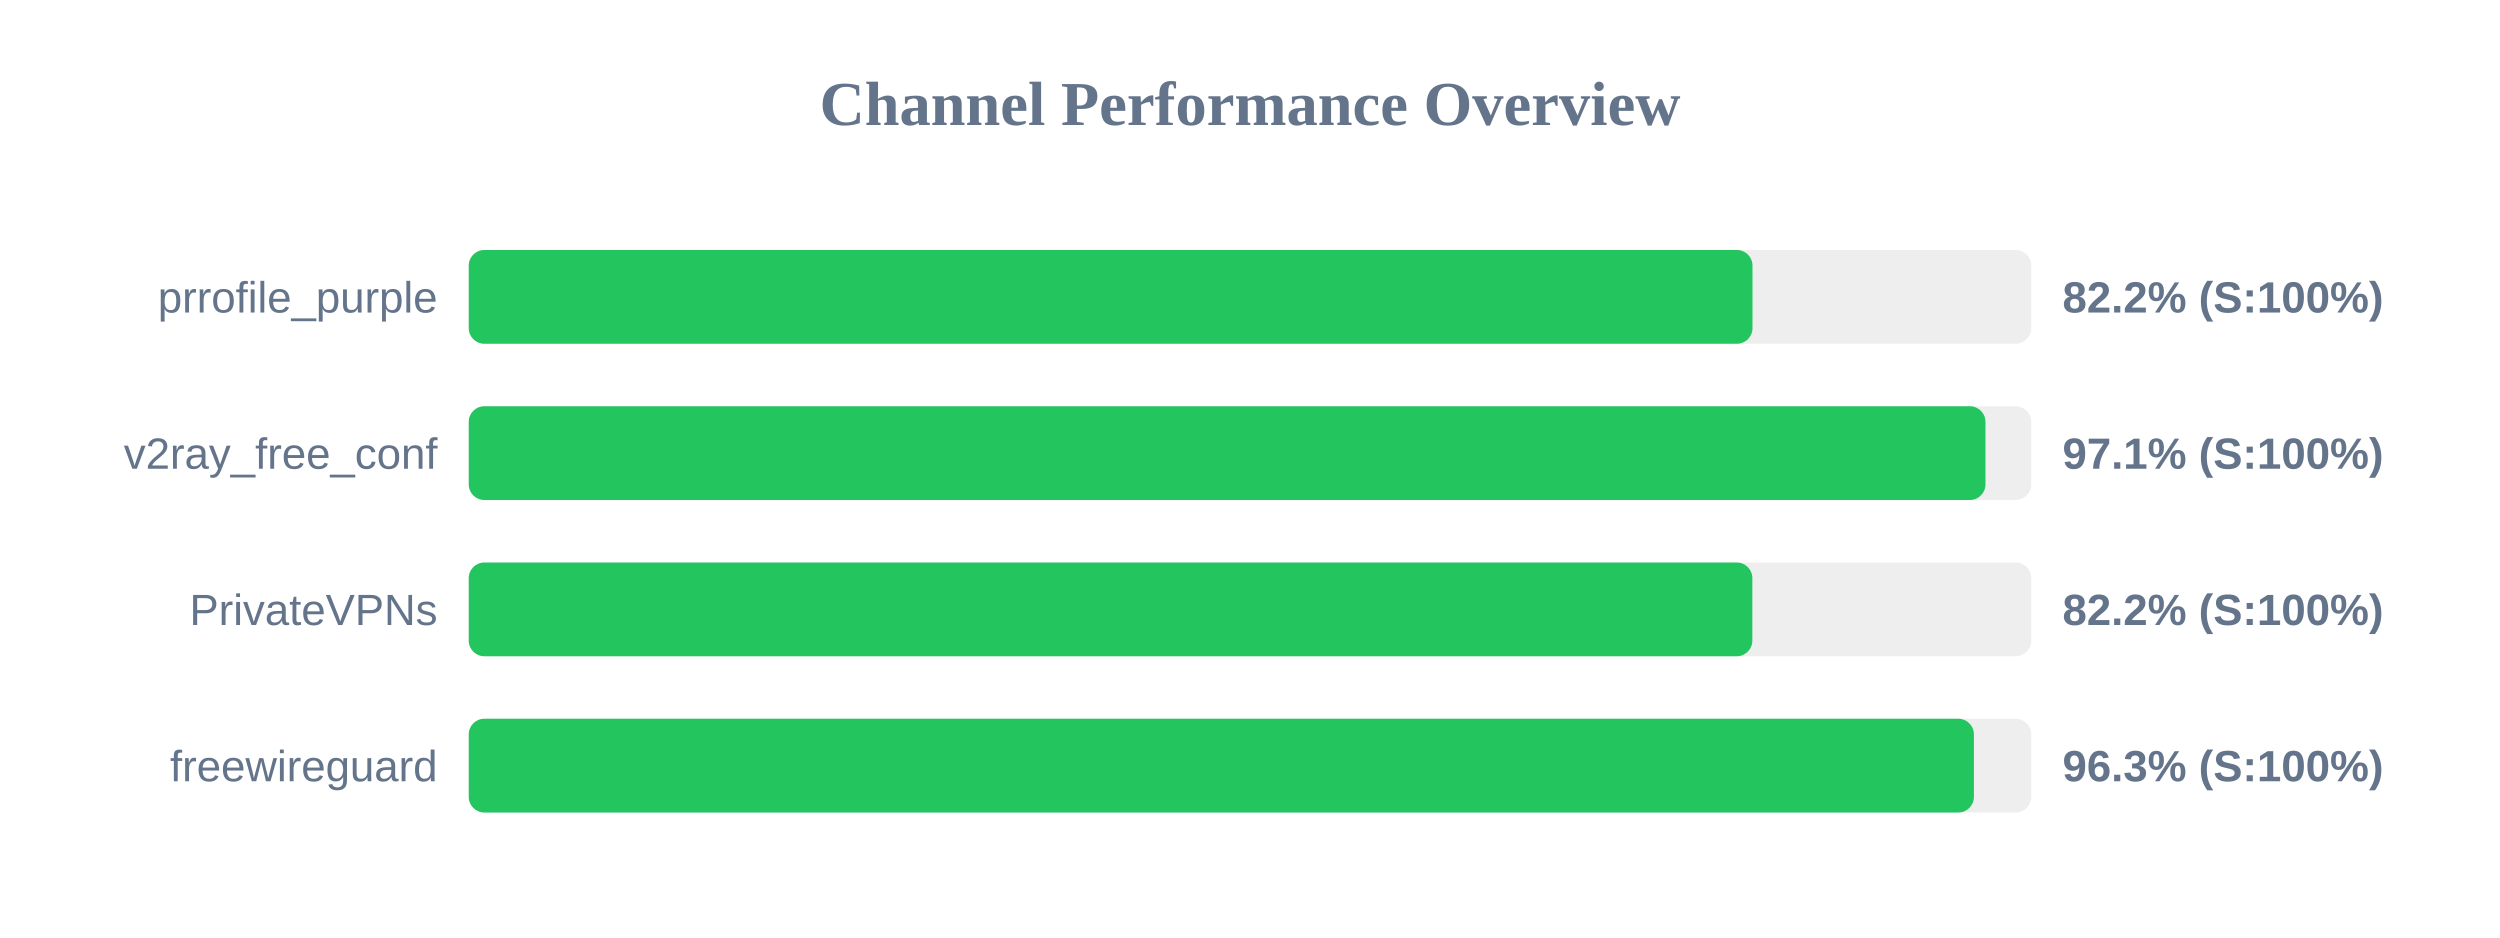
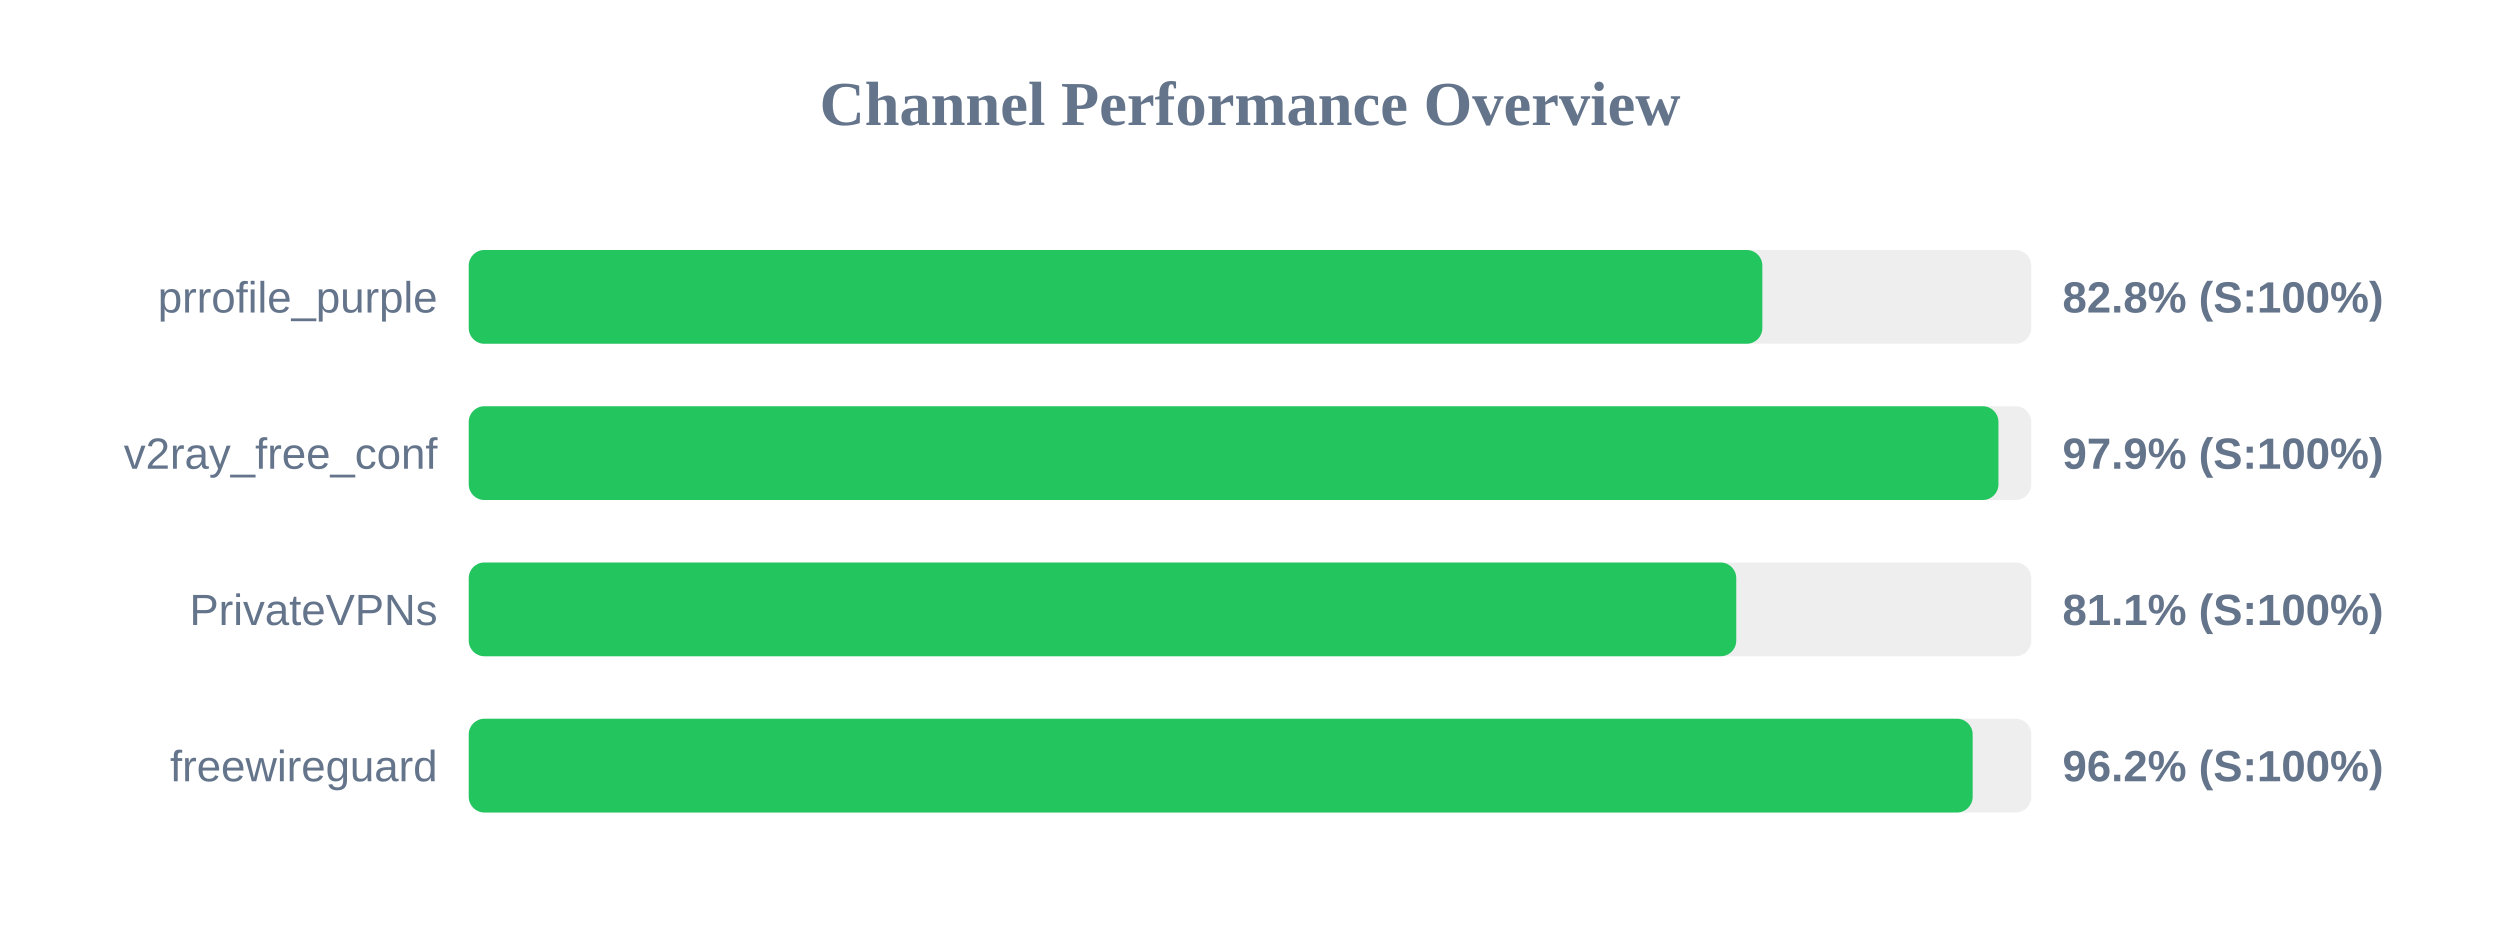
<svg xmlns="http://www.w3.org/2000/svg" width="800" height="300" version="1.1">
  <style>
        .row { font: 14px Arial; fill: #64748b; }
        .score { font: bold 14px Arial; fill: #64748b; }
    </style>
  <text x="400" y="40" text-anchor="middle" font-size="20px" font-weight="bold" fill="#64748b">Channel Performance Overview</text>
  <rect x="150" y="80" width="500" height="30" fill="#eee" rx="5" />
-   <rect x="150" y="80" width="410.8" height="30" fill="#22c55e" rx="5" />
+   <rect x="150" y="80" width="413.95" height="30" fill="#22c55e" rx="5" />
  <text x="140" y="100" text-anchor="end" class="row">prrofile_purple</text>
-   <text x="660" y="100" text-anchor="start" class="score">82.2% (S:100%)</text>
+   <text x="660" y="100" text-anchor="start" class="score">82.8% (S:100%)</text>
  <rect x="150" y="130" width="500" height="30" fill="#eee" rx="5" />
-   <rect x="150" y="130" width="485.35" height="30" fill="#22c55e" rx="5" />
+   <rect x="150" y="130" width="489.5" height="30" fill="#22c55e" rx="5" />
  <text x="140" y="150" text-anchor="end" class="row">v2ray_free_conf</text>
-   <text x="660" y="150" text-anchor="start" class="score">97.1% (S:100%)</text>
+   <text x="660" y="150" text-anchor="start" class="score">97.9% (S:100%)</text>
  <rect x="150" y="180" width="500" height="30" fill="#eee" rx="5" />
-   <rect x="150" y="180" width="410.75" height="30" fill="#22c55e" rx="5" />
+   <rect x="150" y="180" width="405.6" height="30" fill="#22c55e" rx="5" />
  <text x="140" y="200" text-anchor="end" class="row">PrivateVPNs</text>
-   <text x="660" y="200" text-anchor="start" class="score">82.2% (S:100%)</text>
+   <text x="660" y="200" text-anchor="start" class="score">81.1% (S:100%)</text>
  <rect x="150" y="230" width="500" height="30" fill="#eee" rx="5" />
-   <rect x="150" y="230" width="481.65" height="30" fill="#22c55e" rx="5" />
+   <rect x="150" y="230" width="481.25" height="30" fill="#22c55e" rx="5" />
  <text x="140" y="250" text-anchor="end" class="row">freewireguard</text>
-   <text x="660" y="250" text-anchor="start" class="score">96.3% (S:100%)</text>
+   <text x="660" y="250" text-anchor="start" class="score">96.2% (S:100%)</text>
</svg>
